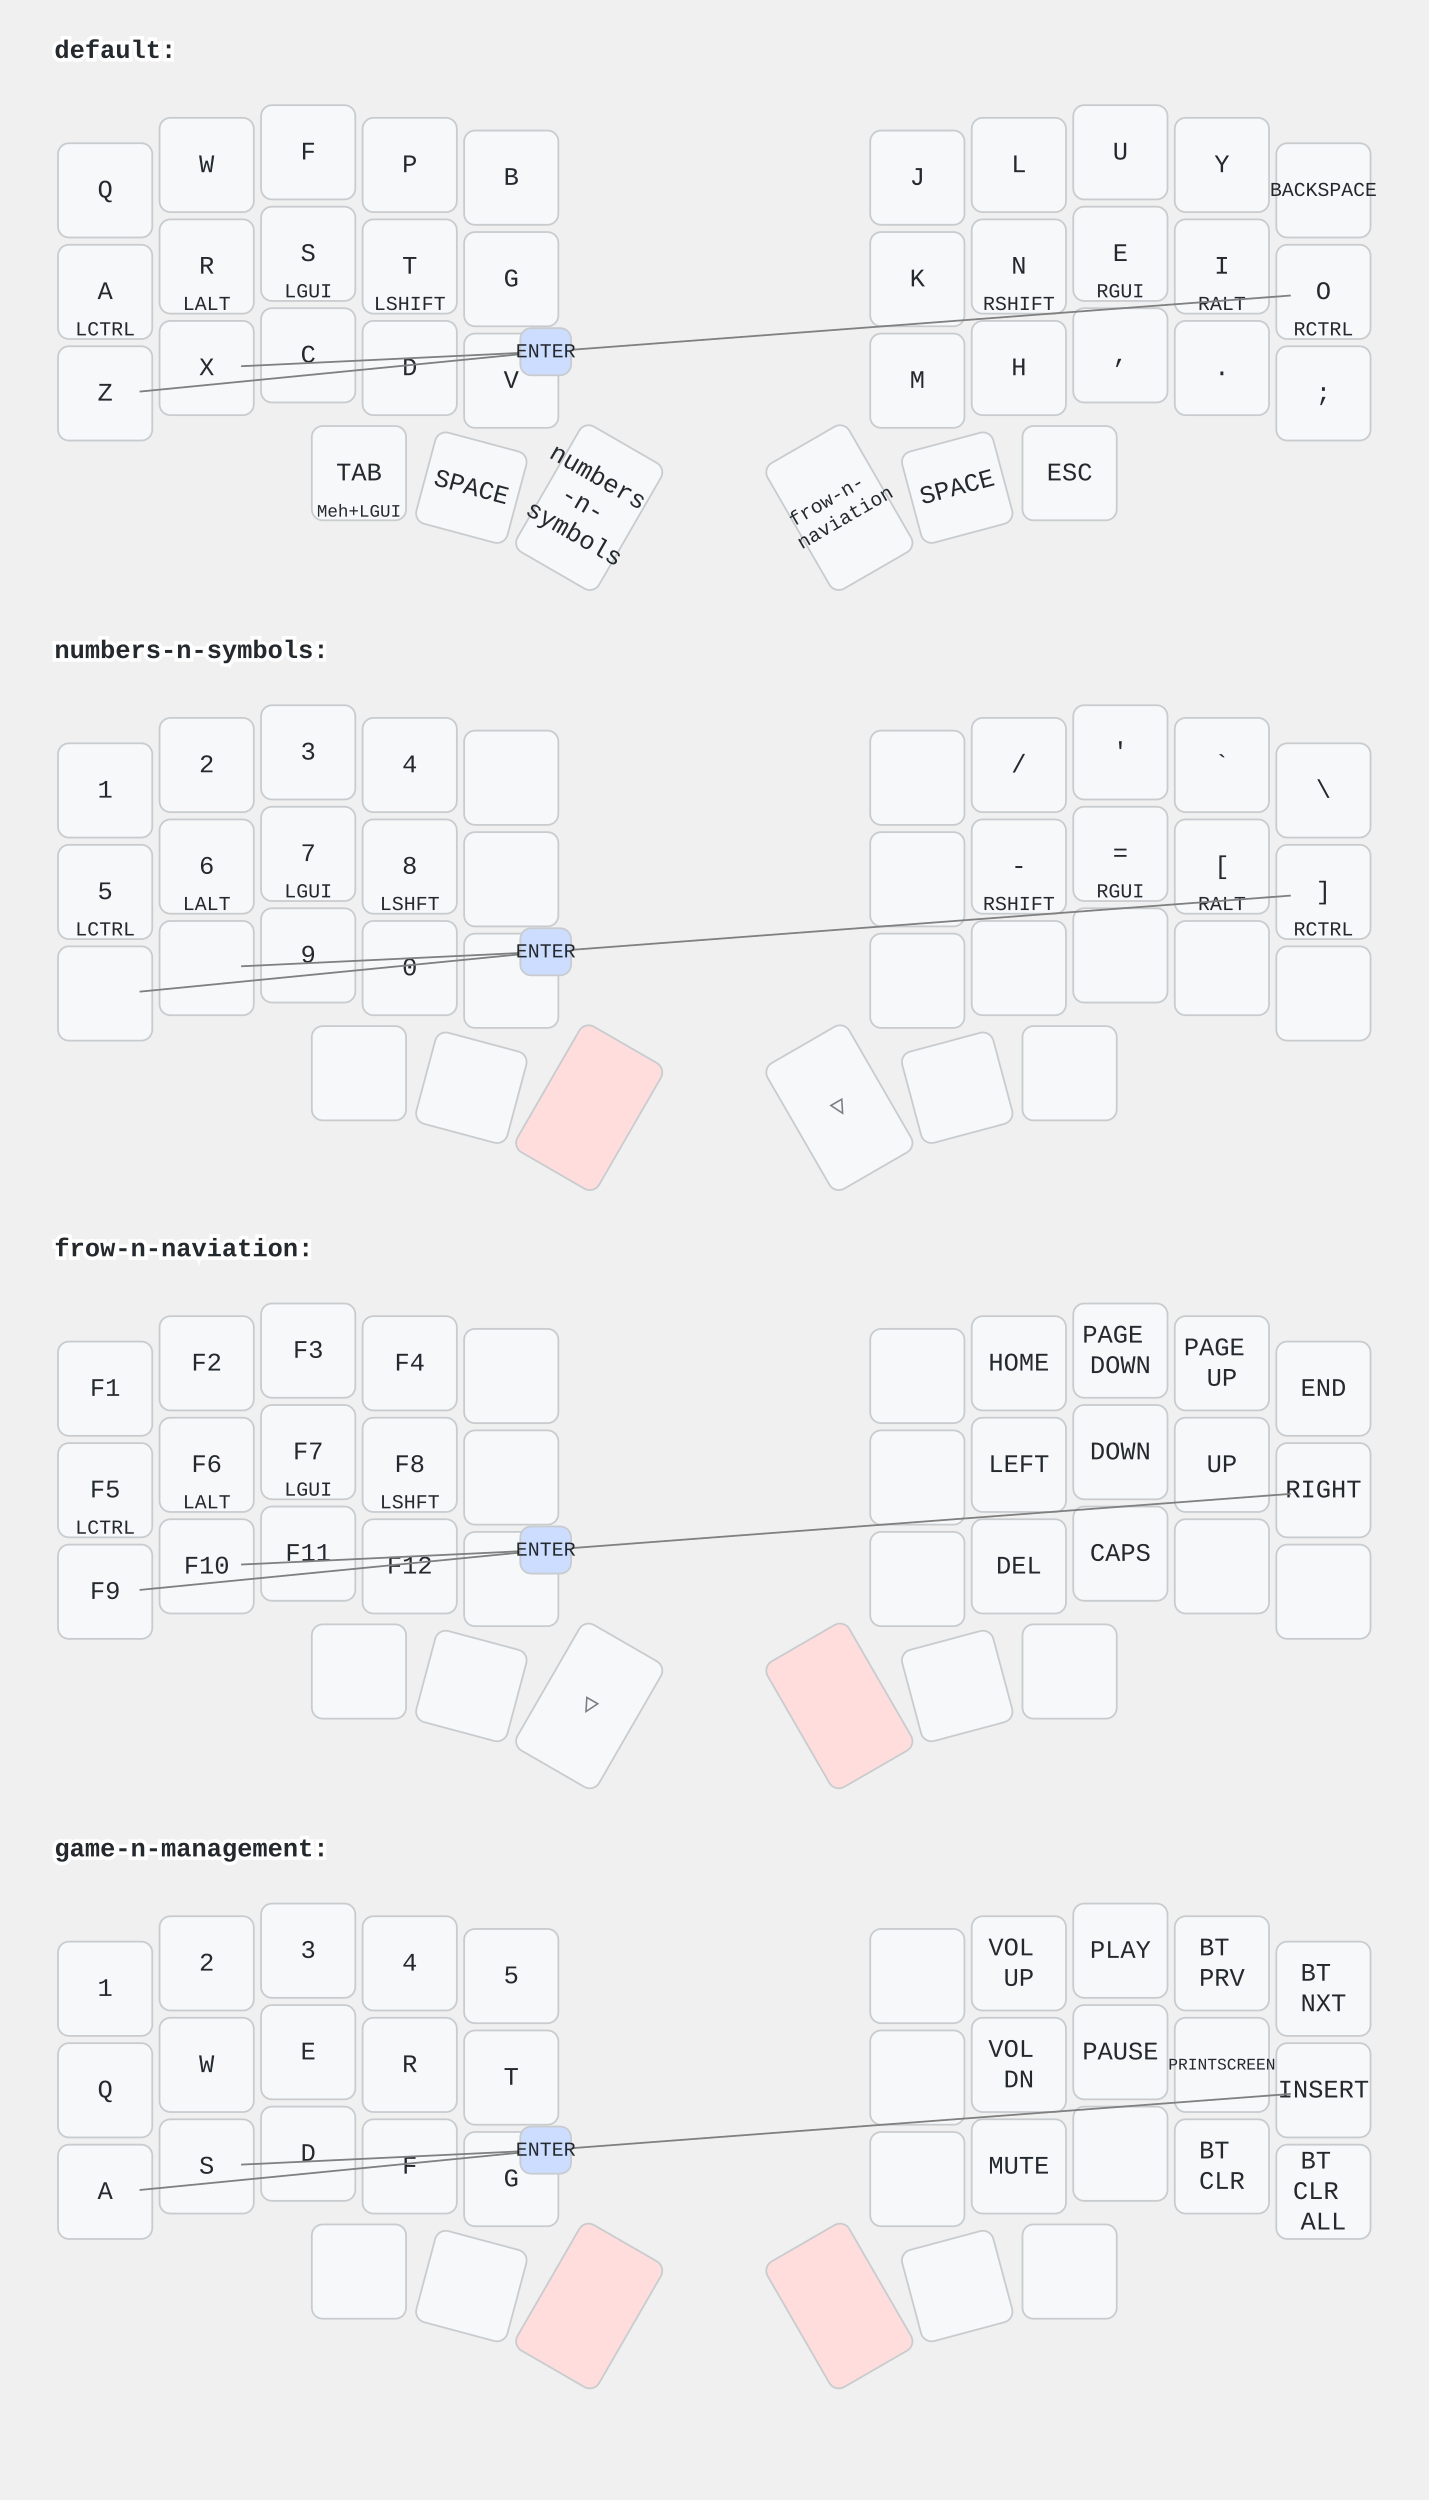
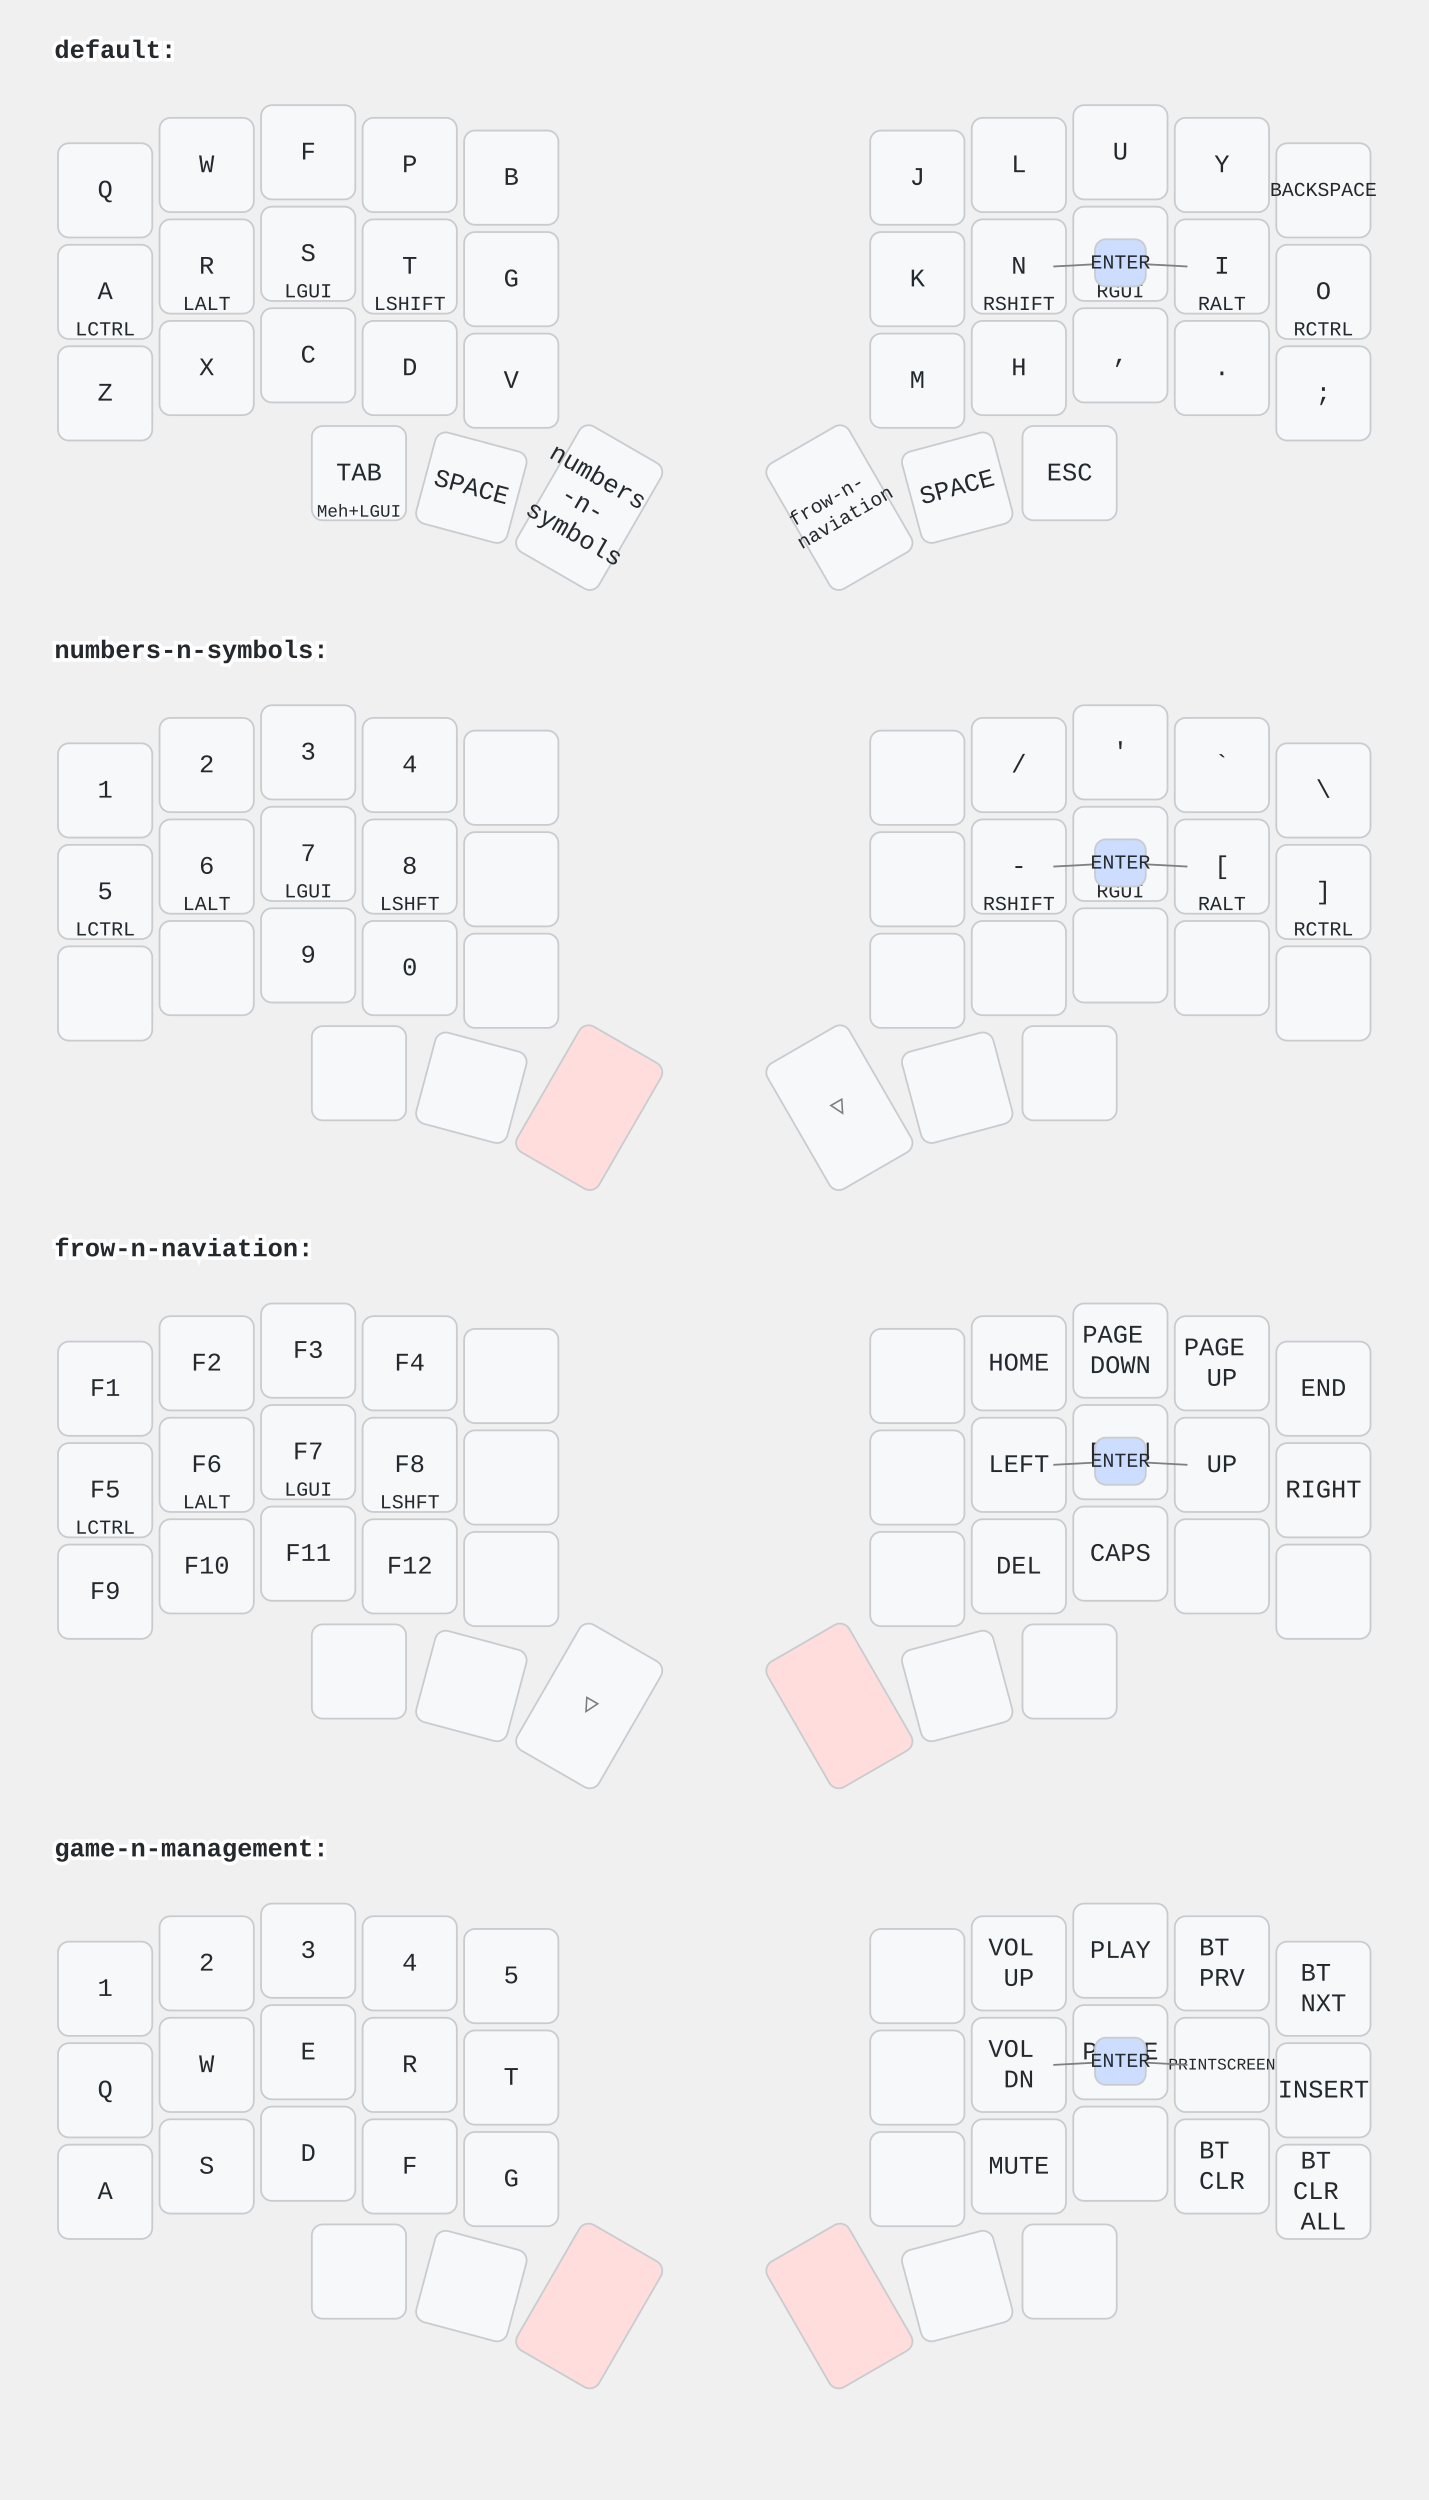
<svg xmlns="http://www.w3.org/2000/svg" width="788" height="1379" viewBox="0 0 788 1379" class="keymap">
  <style>/* inherit to force styles through use tags */
svg path {
    fill: inherit;
}

/* font and background color specifications */
svg.keymap {
    font-family: SFMono-Regular,Consolas,Liberation Mono,Menlo,monospace;
    font-size: 14px;
    font-kerning: normal;
    text-rendering: optimizeLegibility;
    fill: #24292e;
}

/* default key styling */
rect.key {
    fill: #f6f8fa;
}

rect.key, rect.combo {
    stroke: #c9cccf;
    stroke-width: 1;
}

/* default key side styling, only used is draw_key_sides is set */
rect.side {
    filter: brightness(90%);
}

/* color accent for combo boxes */
rect.combo, rect.combo-separate {
    fill: #cdf;
}

/* color accent for held keys */
rect.held, rect.combo.held {
    fill: #fdd;
}

/* color accent for ghost (optional) keys */
rect.ghost, rect.combo.ghost {
    stroke-dasharray: 4, 4;
    stroke-width: 2;
}

text {
    text-anchor: middle;
    dominant-baseline: middle;
}

/* styling for layer labels */
text.label {
    font-weight: bold;
    text-anchor: start;
    stroke: white;
    stroke-width: 4;
    paint-order: stroke;
}

/* styling for optional footer */
text.footer {
    text-anchor: end;
    dominant-baseline: auto;
    stroke: white;
    stroke-width: 4;
    paint-order: stroke;
}

/* styling for combo tap, and key non-tap label text */
text.combo, text.hold, text.shifted, text.left, text.right {
    font-size: 11px;
}

text.hold {
    text-anchor: middle;
    dominant-baseline: auto;
}

text.shifted {
    text-anchor: middle;
    dominant-baseline: hanging;
}

text.left {
    text-anchor: start;
}

text.right {
    text-anchor: end;
}

text.layer-activator {
    text-decoration: underline;
}

/* styling for hold/shifted label text in combo box */
text.combo.hold, text.combo.shifted, text.combo.left, text.combo.right {
    font-size: 8px;
}

/* lighter symbol for transparent keys */
text.trans {
    fill: #7b7e81;
}

/* styling for combo dendrons */
path.combo {
    stroke-width: 1;
    stroke: gray;
    fill: none;
}

/* Start Tabler Icons Cleanup */
/* cannot use height/width with glyphs */
.icon-tabler &gt; path {
    fill: inherit;
    stroke: inherit;
    stroke-width: 2;
}
/* hide tabler's default box */
.icon-tabler &gt; path[stroke="none"][fill="none"] {
    visibility: hidden;
}
/* End Tabler Icons Cleanup */
</style>
  <g transform="translate(30, 0)" class="layer-default">
    <text x="0" y="28" class="label" id="default">default:</text>
    <g transform="translate(0, 56)">
      <g transform="translate(28, 49)" class="key keypos-0">
        <rect rx="6" ry="6" x="-26" y="-26" width="52" height="52" class="key" />
        <text x="0" y="0" class="key tap">Q</text>
      </g>
      <g transform="translate(84, 35)" class="key keypos-1">
        <rect rx="6" ry="6" x="-26" y="-26" width="52" height="52" class="key" />
        <text x="0" y="0" class="key tap">W</text>
      </g>
      <g transform="translate(140, 28)" class="key keypos-2">
        <rect rx="6" ry="6" x="-26" y="-26" width="52" height="52" class="key" />
        <text x="0" y="0" class="key tap">F</text>
      </g>
      <g transform="translate(196, 35)" class="key keypos-3">
        <rect rx="6" ry="6" x="-26" y="-26" width="52" height="52" class="key" />
        <text x="0" y="0" class="key tap">P</text>
      </g>
      <g transform="translate(252, 42)" class="key keypos-4">
        <rect rx="6" ry="6" x="-26" y="-26" width="52" height="52" class="key" />
        <text x="0" y="0" class="key tap">B</text>
      </g>
      <g transform="translate(476, 42)" class="key keypos-5">
        <rect rx="6" ry="6" x="-26" y="-26" width="52" height="52" class="key" />
        <text x="0" y="0" class="key tap">J</text>
      </g>
      <g transform="translate(532, 35)" class="key keypos-6">
        <rect rx="6" ry="6" x="-26" y="-26" width="52" height="52" class="key" />
        <text x="0" y="0" class="key tap">L</text>
      </g>
      <g transform="translate(588, 28)" class="key keypos-7">
        <rect rx="6" ry="6" x="-26" y="-26" width="52" height="52" class="key" />
        <text x="0" y="0" class="key tap">U</text>
      </g>
      <g transform="translate(644, 35)" class="key keypos-8">
        <rect rx="6" ry="6" x="-26" y="-26" width="52" height="52" class="key" />
        <text x="0" y="0" class="key tap">Y</text>
      </g>
      <g transform="translate(700, 49)" class="key keypos-9">
        <rect rx="6" ry="6" x="-26" y="-26" width="52" height="52" class="key" />
        <text x="0" y="0" class="key tap">
          <tspan style="font-size: 78%">BACKSPACE</tspan>
        </text>
      </g>
      <g transform="translate(28, 105)" class="key keypos-10">
        <rect rx="6" ry="6" x="-26" y="-26" width="52" height="52" class="key" />
        <text x="0" y="0" class="key tap">A</text>
        <text x="0" y="24" class="key hold">LCTRL</text>
      </g>
      <g transform="translate(84, 91)" class="key keypos-11">
        <rect rx="6" ry="6" x="-26" y="-26" width="52" height="52" class="key" />
        <text x="0" y="0" class="key tap">R</text>
        <text x="0" y="24" class="key hold">LALT</text>
      </g>
      <g transform="translate(140, 84)" class="key keypos-12">
        <rect rx="6" ry="6" x="-26" y="-26" width="52" height="52" class="key" />
        <text x="0" y="0" class="key tap">S</text>
        <text x="0" y="24" class="key hold">LGUI</text>
      </g>
      <g transform="translate(196, 91)" class="key keypos-13">
        <rect rx="6" ry="6" x="-26" y="-26" width="52" height="52" class="key" />
        <text x="0" y="0" class="key tap">T</text>
        <text x="0" y="24" class="key hold">LSHIFT</text>
      </g>
      <g transform="translate(252, 98)" class="key keypos-14">
        <rect rx="6" ry="6" x="-26" y="-26" width="52" height="52" class="key" />
        <text x="0" y="0" class="key tap">G</text>
      </g>
      <g transform="translate(476, 98)" class="key keypos-15">
        <rect rx="6" ry="6" x="-26" y="-26" width="52" height="52" class="key" />
        <text x="0" y="0" class="key tap">K</text>
      </g>
      <g transform="translate(532, 91)" class="key keypos-16">
        <rect rx="6" ry="6" x="-26" y="-26" width="52" height="52" class="key" />
        <text x="0" y="0" class="key tap">N</text>
        <text x="0" y="24" class="key hold">RSHIFT</text>
      </g>
      <g transform="translate(588, 84)" class="key keypos-17">
        <rect rx="6" ry="6" x="-26" y="-26" width="52" height="52" class="key" />
        <text x="0" y="0" class="key tap">E</text>
        <text x="0" y="24" class="key hold">RGUI</text>
      </g>
      <g transform="translate(644, 91)" class="key keypos-18">
        <rect rx="6" ry="6" x="-26" y="-26" width="52" height="52" class="key" />
        <text x="0" y="0" class="key tap">I</text>
        <text x="0" y="24" class="key hold">RALT</text>
      </g>
      <g transform="translate(700, 105)" class="key keypos-19">
        <rect rx="6" ry="6" x="-26" y="-26" width="52" height="52" class="key" />
        <text x="0" y="0" class="key tap">O</text>
        <text x="0" y="24" class="key hold">RCTRL</text>
      </g>
      <g transform="translate(28, 161)" class="key keypos-20">
        <rect rx="6" ry="6" x="-26" y="-26" width="52" height="52" class="key" />
        <text x="0" y="0" class="key tap">Z</text>
      </g>
      <g transform="translate(84, 147)" class="key keypos-21">
        <rect rx="6" ry="6" x="-26" y="-26" width="52" height="52" class="key" />
        <text x="0" y="0" class="key tap">X</text>
      </g>
      <g transform="translate(140, 140)" class="key keypos-22">
        <rect rx="6" ry="6" x="-26" y="-26" width="52" height="52" class="key" />
        <text x="0" y="0" class="key tap">C</text>
      </g>
      <g transform="translate(196, 147)" class="key keypos-23">
        <rect rx="6" ry="6" x="-26" y="-26" width="52" height="52" class="key" />
        <text x="0" y="0" class="key tap">D</text>
      </g>
      <g transform="translate(252, 154)" class="key keypos-24">
        <rect rx="6" ry="6" x="-26" y="-26" width="52" height="52" class="key" />
        <text x="0" y="0" class="key tap">V</text>
      </g>
      <g transform="translate(476, 154)" class="key keypos-25">
        <rect rx="6" ry="6" x="-26" y="-26" width="52" height="52" class="key" />
        <text x="0" y="0" class="key tap">M</text>
      </g>
      <g transform="translate(532, 147)" class="key keypos-26">
        <rect rx="6" ry="6" x="-26" y="-26" width="52" height="52" class="key" />
        <text x="0" y="0" class="key tap">H</text>
      </g>
      <g transform="translate(588, 140)" class="key keypos-27">
        <rect rx="6" ry="6" x="-26" y="-26" width="52" height="52" class="key" />
        <text x="0" y="0" class="key tap">,</text>
      </g>
      <g transform="translate(644, 147)" class="key keypos-28">
        <rect rx="6" ry="6" x="-26" y="-26" width="52" height="52" class="key" />
        <text x="0" y="0" class="key tap">.</text>
      </g>
      <g transform="translate(700, 161)" class="key keypos-29">
        <rect rx="6" ry="6" x="-26" y="-26" width="52" height="52" class="key" />
        <text x="0" y="0" class="key tap">;</text>
      </g>
      <g transform="translate(168, 205)" class="key keypos-30">
        <rect rx="6" ry="6" x="-26" y="-26" width="52" height="52" class="key" />
        <text x="0" y="0" class="key tap">TAB</text>
        <text x="0" y="24" class="key hold">
          <tspan style="font-size: 88%">Meh+LGUI</tspan>
        </text>
      </g>
      <g transform="translate(230, 213) rotate(15.0)" class="key keypos-31">
        <rect rx="6" ry="6" x="-26" y="-26" width="52" height="52" class="key" />
        <text x="0" y="0" class="key tap">SPACE</text>
      </g>
      <g transform="translate(295, 224) rotate(30.0)" class="key keypos-32">
        <rect rx="6" ry="6" x="-26" y="-40" width="52" height="80" class="key" />
        <text x="0" y="0" class="key tap">
          <tspan x="0" dy="-1.2em">numbers</tspan>
          <tspan x="0" dy="1.2em">-n-</tspan>
          <tspan x="0" dy="1.2em">symbols</tspan>
        </text>
      </g>
      <g transform="translate(433, 224) rotate(-30.0)" class="key keypos-33">
        <rect rx="6" ry="6" x="-26" y="-40" width="52" height="80" class="key" />
        <text x="0" y="0" class="key tap">
          <tspan x="0" dy="-0.6em" style="font-size: 78%">frow-n-</tspan>
          <tspan x="0" dy="1.2em" style="font-size: 78%">naviation</tspan>
        </text>
      </g>
      <g transform="translate(498, 213) rotate(-15.0)" class="key keypos-34">
        <rect rx="6" ry="6" x="-26" y="-26" width="52" height="52" class="key" />
        <text x="0" y="0" class="key tap">SPACE</text>
      </g>
      <g transform="translate(560, 205)" class="key keypos-35">
        <rect rx="6" ry="6" x="-26" y="-26" width="52" height="52" class="key" />
        <text x="0" y="0" class="key tap">ESC</text>
      </g>
      <g class="combo combopos-0">
-         <path d="M271,138 l411,-31" class="combo" />
-         <path d="M271,138 l-224,22" class="combo" />
-         <path d="M271,138 l-168,8" class="combo" />
-         <rect rx="6" ry="6" x="257" y="125" width="28" height="26" class="combo" />
-         <text x="271" y="138" class="combo tap">ENTER</text>
+         <path d="M588,89 l-37,2" class="combo" />
+         <path d="M588,89 l37,2" class="combo" />
+         <rect rx="6" ry="6" x="574" y="76" width="28" height="26" class="combo" />
+         <text x="588" y="89" class="combo tap">ENTER</text>
      </g>
    </g>
  </g>
  <g transform="translate(30, 331)" class="layer-numbers-n-symbols">
    <text x="0" y="28" class="label" id="numbers-n-symbols">numbers-n-symbols:</text>
    <g transform="translate(0, 56)">
      <g transform="translate(28, 49)" class="key keypos-0">
        <rect rx="6" ry="6" x="-26" y="-26" width="52" height="52" class="key" />
        <text x="0" y="0" class="key tap">1</text>
      </g>
      <g transform="translate(84, 35)" class="key keypos-1">
        <rect rx="6" ry="6" x="-26" y="-26" width="52" height="52" class="key" />
        <text x="0" y="0" class="key tap">2</text>
      </g>
      <g transform="translate(140, 28)" class="key keypos-2">
        <rect rx="6" ry="6" x="-26" y="-26" width="52" height="52" class="key" />
        <text x="0" y="0" class="key tap">3</text>
      </g>
      <g transform="translate(196, 35)" class="key keypos-3">
        <rect rx="6" ry="6" x="-26" y="-26" width="52" height="52" class="key" />
        <text x="0" y="0" class="key tap">4</text>
      </g>
      <g transform="translate(252, 42)" class="key keypos-4">
        <rect rx="6" ry="6" x="-26" y="-26" width="52" height="52" class="key" />
      </g>
      <g transform="translate(476, 42)" class="key keypos-5">
        <rect rx="6" ry="6" x="-26" y="-26" width="52" height="52" class="key" />
      </g>
      <g transform="translate(532, 35)" class="key keypos-6">
        <rect rx="6" ry="6" x="-26" y="-26" width="52" height="52" class="key" />
        <text x="0" y="0" class="key tap">/</text>
      </g>
      <g transform="translate(588, 28)" class="key keypos-7">
        <rect rx="6" ry="6" x="-26" y="-26" width="52" height="52" class="key" />
        <text x="0" y="0" class="key tap">'</text>
      </g>
      <g transform="translate(644, 35)" class="key keypos-8">
        <rect rx="6" ry="6" x="-26" y="-26" width="52" height="52" class="key" />
        <text x="0" y="0" class="key tap">`</text>
      </g>
      <g transform="translate(700, 49)" class="key keypos-9">
        <rect rx="6" ry="6" x="-26" y="-26" width="52" height="52" class="key" />
        <text x="0" y="0" class="key tap">\</text>
      </g>
      <g transform="translate(28, 105)" class="key keypos-10">
        <rect rx="6" ry="6" x="-26" y="-26" width="52" height="52" class="key" />
        <text x="0" y="0" class="key tap">5</text>
        <text x="0" y="24" class="key hold">LCTRL</text>
      </g>
      <g transform="translate(84, 91)" class="key keypos-11">
        <rect rx="6" ry="6" x="-26" y="-26" width="52" height="52" class="key" />
        <text x="0" y="0" class="key tap">6</text>
        <text x="0" y="24" class="key hold">LALT</text>
      </g>
      <g transform="translate(140, 84)" class="key keypos-12">
        <rect rx="6" ry="6" x="-26" y="-26" width="52" height="52" class="key" />
        <text x="0" y="0" class="key tap">7</text>
        <text x="0" y="24" class="key hold">LGUI</text>
      </g>
      <g transform="translate(196, 91)" class="key keypos-13">
        <rect rx="6" ry="6" x="-26" y="-26" width="52" height="52" class="key" />
        <text x="0" y="0" class="key tap">8</text>
        <text x="0" y="24" class="key hold">LSHFT</text>
      </g>
      <g transform="translate(252, 98)" class="key keypos-14">
        <rect rx="6" ry="6" x="-26" y="-26" width="52" height="52" class="key" />
      </g>
      <g transform="translate(476, 98)" class="key keypos-15">
        <rect rx="6" ry="6" x="-26" y="-26" width="52" height="52" class="key" />
      </g>
      <g transform="translate(532, 91)" class="key keypos-16">
        <rect rx="6" ry="6" x="-26" y="-26" width="52" height="52" class="key" />
        <text x="0" y="0" class="key tap">-</text>
        <text x="0" y="24" class="key hold">RSHIFT</text>
      </g>
      <g transform="translate(588, 84)" class="key keypos-17">
        <rect rx="6" ry="6" x="-26" y="-26" width="52" height="52" class="key" />
        <text x="0" y="0" class="key tap">=</text>
        <text x="0" y="24" class="key hold">RGUI</text>
      </g>
      <g transform="translate(644, 91)" class="key keypos-18">
        <rect rx="6" ry="6" x="-26" y="-26" width="52" height="52" class="key" />
        <text x="0" y="0" class="key tap">[</text>
        <text x="0" y="24" class="key hold">RALT</text>
      </g>
      <g transform="translate(700, 105)" class="key keypos-19">
        <rect rx="6" ry="6" x="-26" y="-26" width="52" height="52" class="key" />
        <text x="0" y="0" class="key tap">]</text>
        <text x="0" y="24" class="key hold">RCTRL</text>
      </g>
      <g transform="translate(28, 161)" class="key keypos-20">
        <rect rx="6" ry="6" x="-26" y="-26" width="52" height="52" class="key" />
      </g>
      <g transform="translate(84, 147)" class="key keypos-21">
        <rect rx="6" ry="6" x="-26" y="-26" width="52" height="52" class="key" />
      </g>
      <g transform="translate(140, 140)" class="key keypos-22">
        <rect rx="6" ry="6" x="-26" y="-26" width="52" height="52" class="key" />
        <text x="0" y="0" class="key tap">9</text>
      </g>
      <g transform="translate(196, 147)" class="key keypos-23">
        <rect rx="6" ry="6" x="-26" y="-26" width="52" height="52" class="key" />
        <text x="0" y="0" class="key tap">0</text>
      </g>
      <g transform="translate(252, 154)" class="key keypos-24">
        <rect rx="6" ry="6" x="-26" y="-26" width="52" height="52" class="key" />
      </g>
      <g transform="translate(476, 154)" class="key keypos-25">
        <rect rx="6" ry="6" x="-26" y="-26" width="52" height="52" class="key" />
      </g>
      <g transform="translate(532, 147)" class="key keypos-26">
        <rect rx="6" ry="6" x="-26" y="-26" width="52" height="52" class="key" />
      </g>
      <g transform="translate(588, 140)" class="key keypos-27">
        <rect rx="6" ry="6" x="-26" y="-26" width="52" height="52" class="key" />
      </g>
      <g transform="translate(644, 147)" class="key keypos-28">
        <rect rx="6" ry="6" x="-26" y="-26" width="52" height="52" class="key" />
      </g>
      <g transform="translate(700, 161)" class="key keypos-29">
        <rect rx="6" ry="6" x="-26" y="-26" width="52" height="52" class="key" />
      </g>
      <g transform="translate(168, 205)" class="key keypos-30">
        <rect rx="6" ry="6" x="-26" y="-26" width="52" height="52" class="key" />
      </g>
      <g transform="translate(230, 213) rotate(15.0)" class="key keypos-31">
        <rect rx="6" ry="6" x="-26" y="-26" width="52" height="52" class="key" />
      </g>
      <g transform="translate(295, 224) rotate(30.0)" class="key held keypos-32">
        <rect rx="6" ry="6" x="-26" y="-40" width="52" height="80" class="key held" />
      </g>
      <g transform="translate(433, 224) rotate(-30.0)" class="key trans keypos-33">
        <rect rx="6" ry="6" x="-26" y="-40" width="52" height="80" class="key trans" />
        <text x="0" y="0" class="key trans tap">▽</text>
      </g>
      <g transform="translate(498, 213) rotate(-15.0)" class="key keypos-34">
        <rect rx="6" ry="6" x="-26" y="-26" width="52" height="52" class="key" />
      </g>
      <g transform="translate(560, 205)" class="key keypos-35">
        <rect rx="6" ry="6" x="-26" y="-26" width="52" height="52" class="key" />
      </g>
      <g class="combo combopos-0">
-         <path d="M271,138 l411,-31" class="combo" />
-         <path d="M271,138 l-224,22" class="combo" />
-         <path d="M271,138 l-168,8" class="combo" />
-         <rect rx="6" ry="6" x="257" y="125" width="28" height="26" class="combo" />
-         <text x="271" y="138" class="combo tap">ENTER</text>
+         <path d="M588,89 l-37,2" class="combo" />
+         <path d="M588,89 l37,2" class="combo" />
+         <rect rx="6" ry="6" x="574" y="76" width="28" height="26" class="combo" />
+         <text x="588" y="89" class="combo tap">ENTER</text>
      </g>
    </g>
  </g>
  <g transform="translate(30, 661)" class="layer-frow-n-naviation">
    <text x="0" y="28" class="label" id="frow-n-naviation">frow-n-naviation:</text>
    <g transform="translate(0, 56)">
      <g transform="translate(28, 49)" class="key keypos-0">
        <rect rx="6" ry="6" x="-26" y="-26" width="52" height="52" class="key" />
        <text x="0" y="0" class="key tap">F1</text>
      </g>
      <g transform="translate(84, 35)" class="key keypos-1">
        <rect rx="6" ry="6" x="-26" y="-26" width="52" height="52" class="key" />
        <text x="0" y="0" class="key tap">F2</text>
      </g>
      <g transform="translate(140, 28)" class="key keypos-2">
        <rect rx="6" ry="6" x="-26" y="-26" width="52" height="52" class="key" />
        <text x="0" y="0" class="key tap">F3</text>
      </g>
      <g transform="translate(196, 35)" class="key keypos-3">
        <rect rx="6" ry="6" x="-26" y="-26" width="52" height="52" class="key" />
        <text x="0" y="0" class="key tap">F4</text>
      </g>
      <g transform="translate(252, 42)" class="key keypos-4">
        <rect rx="6" ry="6" x="-26" y="-26" width="52" height="52" class="key" />
      </g>
      <g transform="translate(476, 42)" class="key keypos-5">
        <rect rx="6" ry="6" x="-26" y="-26" width="52" height="52" class="key" />
      </g>
      <g transform="translate(532, 35)" class="key keypos-6">
        <rect rx="6" ry="6" x="-26" y="-26" width="52" height="52" class="key" />
        <text x="0" y="0" class="key tap">HOME</text>
      </g>
      <g transform="translate(588, 28)" class="key keypos-7">
        <rect rx="6" ry="6" x="-26" y="-26" width="52" height="52" class="key" />
        <text x="0" y="0" class="key tap">
          <tspan x="0" dy="-0.6em">PAGE</tspan>
          <tspan x="0" dy="1.2em">DOWN</tspan>
        </text>
      </g>
      <g transform="translate(644, 35)" class="key keypos-8">
        <rect rx="6" ry="6" x="-26" y="-26" width="52" height="52" class="key" />
        <text x="0" y="0" class="key tap">
          <tspan x="0" dy="-0.6em">PAGE</tspan>
          <tspan x="0" dy="1.2em">UP</tspan>
        </text>
      </g>
      <g transform="translate(700, 49)" class="key keypos-9">
        <rect rx="6" ry="6" x="-26" y="-26" width="52" height="52" class="key" />
        <text x="0" y="0" class="key tap">END</text>
      </g>
      <g transform="translate(28, 105)" class="key keypos-10">
        <rect rx="6" ry="6" x="-26" y="-26" width="52" height="52" class="key" />
        <text x="0" y="0" class="key tap">F5</text>
        <text x="0" y="24" class="key hold">LCTRL</text>
      </g>
      <g transform="translate(84, 91)" class="key keypos-11">
        <rect rx="6" ry="6" x="-26" y="-26" width="52" height="52" class="key" />
        <text x="0" y="0" class="key tap">F6</text>
        <text x="0" y="24" class="key hold">LALT</text>
      </g>
      <g transform="translate(140, 84)" class="key keypos-12">
        <rect rx="6" ry="6" x="-26" y="-26" width="52" height="52" class="key" />
        <text x="0" y="0" class="key tap">F7</text>
        <text x="0" y="24" class="key hold">LGUI</text>
      </g>
      <g transform="translate(196, 91)" class="key keypos-13">
        <rect rx="6" ry="6" x="-26" y="-26" width="52" height="52" class="key" />
        <text x="0" y="0" class="key tap">F8</text>
        <text x="0" y="24" class="key hold">LSHFT</text>
      </g>
      <g transform="translate(252, 98)" class="key keypos-14">
        <rect rx="6" ry="6" x="-26" y="-26" width="52" height="52" class="key" />
      </g>
      <g transform="translate(476, 98)" class="key keypos-15">
        <rect rx="6" ry="6" x="-26" y="-26" width="52" height="52" class="key" />
      </g>
      <g transform="translate(532, 91)" class="key keypos-16">
        <rect rx="6" ry="6" x="-26" y="-26" width="52" height="52" class="key" />
        <text x="0" y="0" class="key tap">LEFT</text>
      </g>
      <g transform="translate(588, 84)" class="key keypos-17">
        <rect rx="6" ry="6" x="-26" y="-26" width="52" height="52" class="key" />
        <text x="0" y="0" class="key tap">DOWN</text>
      </g>
      <g transform="translate(644, 91)" class="key keypos-18">
        <rect rx="6" ry="6" x="-26" y="-26" width="52" height="52" class="key" />
        <text x="0" y="0" class="key tap">UP</text>
      </g>
      <g transform="translate(700, 105)" class="key keypos-19">
        <rect rx="6" ry="6" x="-26" y="-26" width="52" height="52" class="key" />
        <text x="0" y="0" class="key tap">RIGHT</text>
      </g>
      <g transform="translate(28, 161)" class="key keypos-20">
        <rect rx="6" ry="6" x="-26" y="-26" width="52" height="52" class="key" />
        <text x="0" y="0" class="key tap">F9</text>
      </g>
      <g transform="translate(84, 147)" class="key keypos-21">
        <rect rx="6" ry="6" x="-26" y="-26" width="52" height="52" class="key" />
        <text x="0" y="0" class="key tap">F10</text>
      </g>
      <g transform="translate(140, 140)" class="key keypos-22">
        <rect rx="6" ry="6" x="-26" y="-26" width="52" height="52" class="key" />
        <text x="0" y="0" class="key tap">F11</text>
      </g>
      <g transform="translate(196, 147)" class="key keypos-23">
        <rect rx="6" ry="6" x="-26" y="-26" width="52" height="52" class="key" />
        <text x="0" y="0" class="key tap">F12</text>
      </g>
      <g transform="translate(252, 154)" class="key keypos-24">
        <rect rx="6" ry="6" x="-26" y="-26" width="52" height="52" class="key" />
      </g>
      <g transform="translate(476, 154)" class="key keypos-25">
        <rect rx="6" ry="6" x="-26" y="-26" width="52" height="52" class="key" />
      </g>
      <g transform="translate(532, 147)" class="key keypos-26">
        <rect rx="6" ry="6" x="-26" y="-26" width="52" height="52" class="key" />
        <text x="0" y="0" class="key tap">DEL</text>
      </g>
      <g transform="translate(588, 140)" class="key keypos-27">
        <rect rx="6" ry="6" x="-26" y="-26" width="52" height="52" class="key" />
        <text x="0" y="0" class="key tap">CAPS</text>
      </g>
      <g transform="translate(644, 147)" class="key keypos-28">
        <rect rx="6" ry="6" x="-26" y="-26" width="52" height="52" class="key" />
      </g>
      <g transform="translate(700, 161)" class="key keypos-29">
        <rect rx="6" ry="6" x="-26" y="-26" width="52" height="52" class="key" />
      </g>
      <g transform="translate(168, 205)" class="key keypos-30">
        <rect rx="6" ry="6" x="-26" y="-26" width="52" height="52" class="key" />
      </g>
      <g transform="translate(230, 213) rotate(15.0)" class="key keypos-31">
        <rect rx="6" ry="6" x="-26" y="-26" width="52" height="52" class="key" />
      </g>
      <g transform="translate(295, 224) rotate(30.0)" class="key trans keypos-32">
        <rect rx="6" ry="6" x="-26" y="-40" width="52" height="80" class="key trans" />
        <text x="0" y="0" class="key trans tap">▽</text>
      </g>
      <g transform="translate(433, 224) rotate(-30.0)" class="key held keypos-33">
        <rect rx="6" ry="6" x="-26" y="-40" width="52" height="80" class="key held" />
      </g>
      <g transform="translate(498, 213) rotate(-15.0)" class="key keypos-34">
        <rect rx="6" ry="6" x="-26" y="-26" width="52" height="52" class="key" />
      </g>
      <g transform="translate(560, 205)" class="key keypos-35">
        <rect rx="6" ry="6" x="-26" y="-26" width="52" height="52" class="key" />
      </g>
      <g class="combo combopos-0">
-         <path d="M271,138 l411,-31" class="combo" />
-         <path d="M271,138 l-224,22" class="combo" />
-         <path d="M271,138 l-168,8" class="combo" />
-         <rect rx="6" ry="6" x="257" y="125" width="28" height="26" class="combo" />
-         <text x="271" y="138" class="combo tap">ENTER</text>
+         <path d="M588,89 l-37,2" class="combo" />
+         <path d="M588,89 l37,2" class="combo" />
+         <rect rx="6" ry="6" x="574" y="76" width="28" height="26" class="combo" />
+         <text x="588" y="89" class="combo tap">ENTER</text>
      </g>
    </g>
  </g>
  <g transform="translate(30, 992)" class="layer-game-n-management">
    <text x="0" y="28" class="label" id="game-n-management">game-n-management:</text>
    <g transform="translate(0, 56)">
      <g transform="translate(28, 49)" class="key keypos-0">
        <rect rx="6" ry="6" x="-26" y="-26" width="52" height="52" class="key" />
        <text x="0" y="0" class="key tap">1</text>
      </g>
      <g transform="translate(84, 35)" class="key keypos-1">
        <rect rx="6" ry="6" x="-26" y="-26" width="52" height="52" class="key" />
        <text x="0" y="0" class="key tap">2</text>
      </g>
      <g transform="translate(140, 28)" class="key keypos-2">
        <rect rx="6" ry="6" x="-26" y="-26" width="52" height="52" class="key" />
        <text x="0" y="0" class="key tap">3</text>
      </g>
      <g transform="translate(196, 35)" class="key keypos-3">
        <rect rx="6" ry="6" x="-26" y="-26" width="52" height="52" class="key" />
        <text x="0" y="0" class="key tap">4</text>
      </g>
      <g transform="translate(252, 42)" class="key keypos-4">
        <rect rx="6" ry="6" x="-26" y="-26" width="52" height="52" class="key" />
        <text x="0" y="0" class="key tap">5</text>
      </g>
      <g transform="translate(476, 42)" class="key keypos-5">
        <rect rx="6" ry="6" x="-26" y="-26" width="52" height="52" class="key" />
      </g>
      <g transform="translate(532, 35)" class="key keypos-6">
        <rect rx="6" ry="6" x="-26" y="-26" width="52" height="52" class="key" />
        <text x="0" y="0" class="key tap">
          <tspan x="0" dy="-0.6em">VOL</tspan>
          <tspan x="0" dy="1.2em">UP</tspan>
        </text>
      </g>
      <g transform="translate(588, 28)" class="key keypos-7">
        <rect rx="6" ry="6" x="-26" y="-26" width="52" height="52" class="key" />
        <text x="0" y="0" class="key tap">PLAY</text>
      </g>
      <g transform="translate(644, 35)" class="key keypos-8">
        <rect rx="6" ry="6" x="-26" y="-26" width="52" height="52" class="key" />
        <text x="0" y="0" class="key tap">
          <tspan x="0" dy="-0.6em">BT</tspan>
          <tspan x="0" dy="1.2em">PRV</tspan>
        </text>
      </g>
      <g transform="translate(700, 49)" class="key keypos-9">
        <rect rx="6" ry="6" x="-26" y="-26" width="52" height="52" class="key" />
        <text x="0" y="0" class="key tap">
          <tspan x="0" dy="-0.6em">BT</tspan>
          <tspan x="0" dy="1.2em">NXT</tspan>
        </text>
      </g>
      <g transform="translate(28, 105)" class="key keypos-10">
        <rect rx="6" ry="6" x="-26" y="-26" width="52" height="52" class="key" />
        <text x="0" y="0" class="key tap">Q</text>
      </g>
      <g transform="translate(84, 91)" class="key keypos-11">
        <rect rx="6" ry="6" x="-26" y="-26" width="52" height="52" class="key" />
        <text x="0" y="0" class="key tap">W</text>
      </g>
      <g transform="translate(140, 84)" class="key keypos-12">
        <rect rx="6" ry="6" x="-26" y="-26" width="52" height="52" class="key" />
        <text x="0" y="0" class="key tap">E</text>
      </g>
      <g transform="translate(196, 91)" class="key keypos-13">
        <rect rx="6" ry="6" x="-26" y="-26" width="52" height="52" class="key" />
        <text x="0" y="0" class="key tap">R</text>
      </g>
      <g transform="translate(252, 98)" class="key keypos-14">
        <rect rx="6" ry="6" x="-26" y="-26" width="52" height="52" class="key" />
        <text x="0" y="0" class="key tap">T</text>
      </g>
      <g transform="translate(476, 98)" class="key keypos-15">
        <rect rx="6" ry="6" x="-26" y="-26" width="52" height="52" class="key" />
      </g>
      <g transform="translate(532, 91)" class="key keypos-16">
        <rect rx="6" ry="6" x="-26" y="-26" width="52" height="52" class="key" />
        <text x="0" y="0" class="key tap">
          <tspan x="0" dy="-0.6em">VOL</tspan>
          <tspan x="0" dy="1.2em">DN</tspan>
        </text>
      </g>
      <g transform="translate(588, 84)" class="key keypos-17">
        <rect rx="6" ry="6" x="-26" y="-26" width="52" height="52" class="key" />
        <text x="0" y="0" class="key tap">PAUSE</text>
      </g>
      <g transform="translate(644, 91)" class="key keypos-18">
        <rect rx="6" ry="6" x="-26" y="-26" width="52" height="52" class="key" />
        <text x="0" y="0" class="key tap">
          <tspan style="font-size: 64%">PRINTSCREEN</tspan>
        </text>
      </g>
      <g transform="translate(700, 105)" class="key keypos-19">
        <rect rx="6" ry="6" x="-26" y="-26" width="52" height="52" class="key" />
        <text x="0" y="0" class="key tap">INSERT</text>
      </g>
      <g transform="translate(28, 161)" class="key keypos-20">
        <rect rx="6" ry="6" x="-26" y="-26" width="52" height="52" class="key" />
        <text x="0" y="0" class="key tap">A</text>
      </g>
      <g transform="translate(84, 147)" class="key keypos-21">
        <rect rx="6" ry="6" x="-26" y="-26" width="52" height="52" class="key" />
        <text x="0" y="0" class="key tap">S</text>
      </g>
      <g transform="translate(140, 140)" class="key keypos-22">
        <rect rx="6" ry="6" x="-26" y="-26" width="52" height="52" class="key" />
        <text x="0" y="0" class="key tap">D</text>
      </g>
      <g transform="translate(196, 147)" class="key keypos-23">
        <rect rx="6" ry="6" x="-26" y="-26" width="52" height="52" class="key" />
        <text x="0" y="0" class="key tap">F</text>
      </g>
      <g transform="translate(252, 154)" class="key keypos-24">
        <rect rx="6" ry="6" x="-26" y="-26" width="52" height="52" class="key" />
        <text x="0" y="0" class="key tap">G</text>
      </g>
      <g transform="translate(476, 154)" class="key keypos-25">
        <rect rx="6" ry="6" x="-26" y="-26" width="52" height="52" class="key" />
      </g>
      <g transform="translate(532, 147)" class="key keypos-26">
        <rect rx="6" ry="6" x="-26" y="-26" width="52" height="52" class="key" />
        <text x="0" y="0" class="key tap">MUTE</text>
      </g>
      <g transform="translate(588, 140)" class="key keypos-27">
        <rect rx="6" ry="6" x="-26" y="-26" width="52" height="52" class="key" />
      </g>
      <g transform="translate(644, 147)" class="key keypos-28">
        <rect rx="6" ry="6" x="-26" y="-26" width="52" height="52" class="key" />
        <text x="0" y="0" class="key tap">
          <tspan x="0" dy="-0.6em">BT</tspan>
          <tspan x="0" dy="1.2em">CLR</tspan>
        </text>
      </g>
      <g transform="translate(700, 161)" class="key keypos-29">
        <rect rx="6" ry="6" x="-26" y="-26" width="52" height="52" class="key" />
        <text x="0" y="0" class="key tap">
          <tspan x="0" dy="-1.2em">BT</tspan>
          <tspan x="0" dy="1.2em">CLR</tspan>
          <tspan x="0" dy="1.2em">ALL</tspan>
        </text>
      </g>
      <g transform="translate(168, 205)" class="key keypos-30">
        <rect rx="6" ry="6" x="-26" y="-26" width="52" height="52" class="key" />
      </g>
      <g transform="translate(230, 213) rotate(15.0)" class="key keypos-31">
        <rect rx="6" ry="6" x="-26" y="-26" width="52" height="52" class="key" />
      </g>
      <g transform="translate(295, 224) rotate(30.0)" class="key held keypos-32">
        <rect rx="6" ry="6" x="-26" y="-40" width="52" height="80" class="key held" />
      </g>
      <g transform="translate(433, 224) rotate(-30.0)" class="key held keypos-33">
        <rect rx="6" ry="6" x="-26" y="-40" width="52" height="80" class="key held" />
      </g>
      <g transform="translate(498, 213) rotate(-15.0)" class="key keypos-34">
        <rect rx="6" ry="6" x="-26" y="-26" width="52" height="52" class="key" />
      </g>
      <g transform="translate(560, 205)" class="key keypos-35">
        <rect rx="6" ry="6" x="-26" y="-26" width="52" height="52" class="key" />
      </g>
      <g class="combo combopos-0">
-         <path d="M271,138 l411,-31" class="combo" />
-         <path d="M271,138 l-224,22" class="combo" />
-         <path d="M271,138 l-168,8" class="combo" />
-         <rect rx="6" ry="6" x="257" y="125" width="28" height="26" class="combo" />
-         <text x="271" y="138" class="combo tap">ENTER</text>
+         <path d="M588,89 l-37,2" class="combo" />
+         <path d="M588,89 l37,2" class="combo" />
+         <rect rx="6" ry="6" x="574" y="76" width="28" height="26" class="combo" />
+         <text x="588" y="89" class="combo tap">ENTER</text>
      </g>
    </g>
  </g>
</svg>
